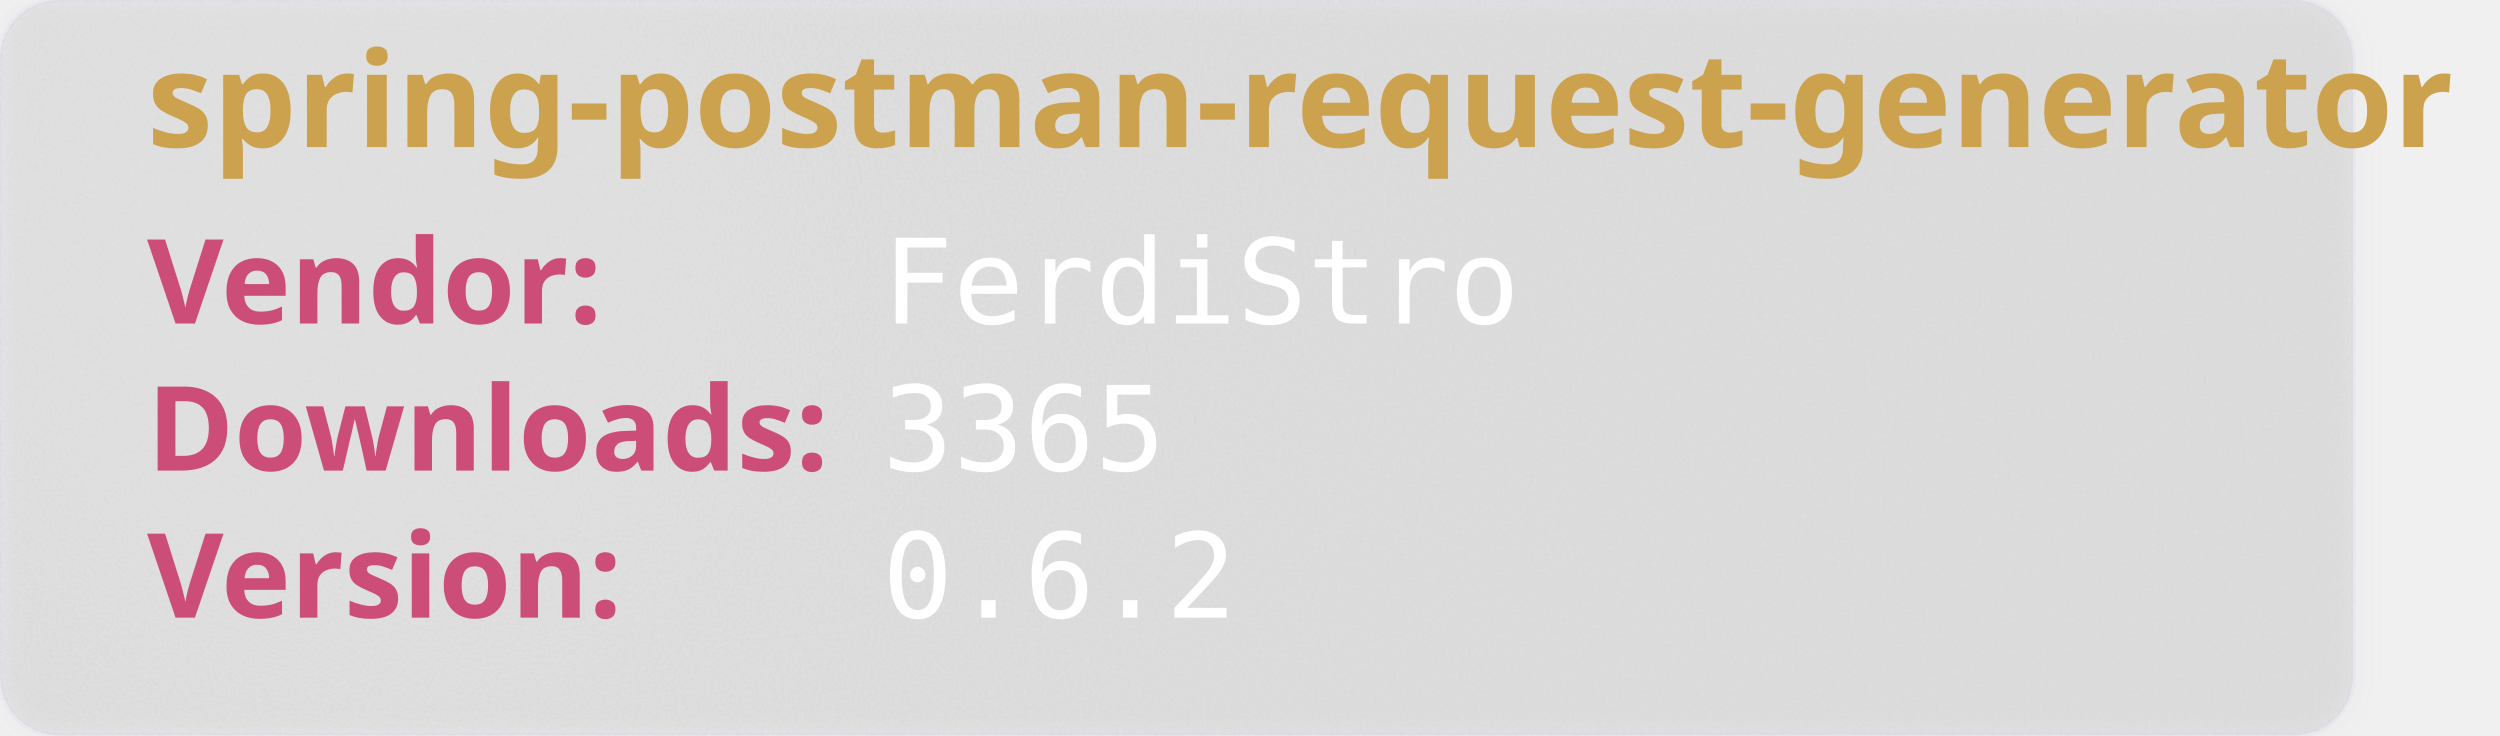
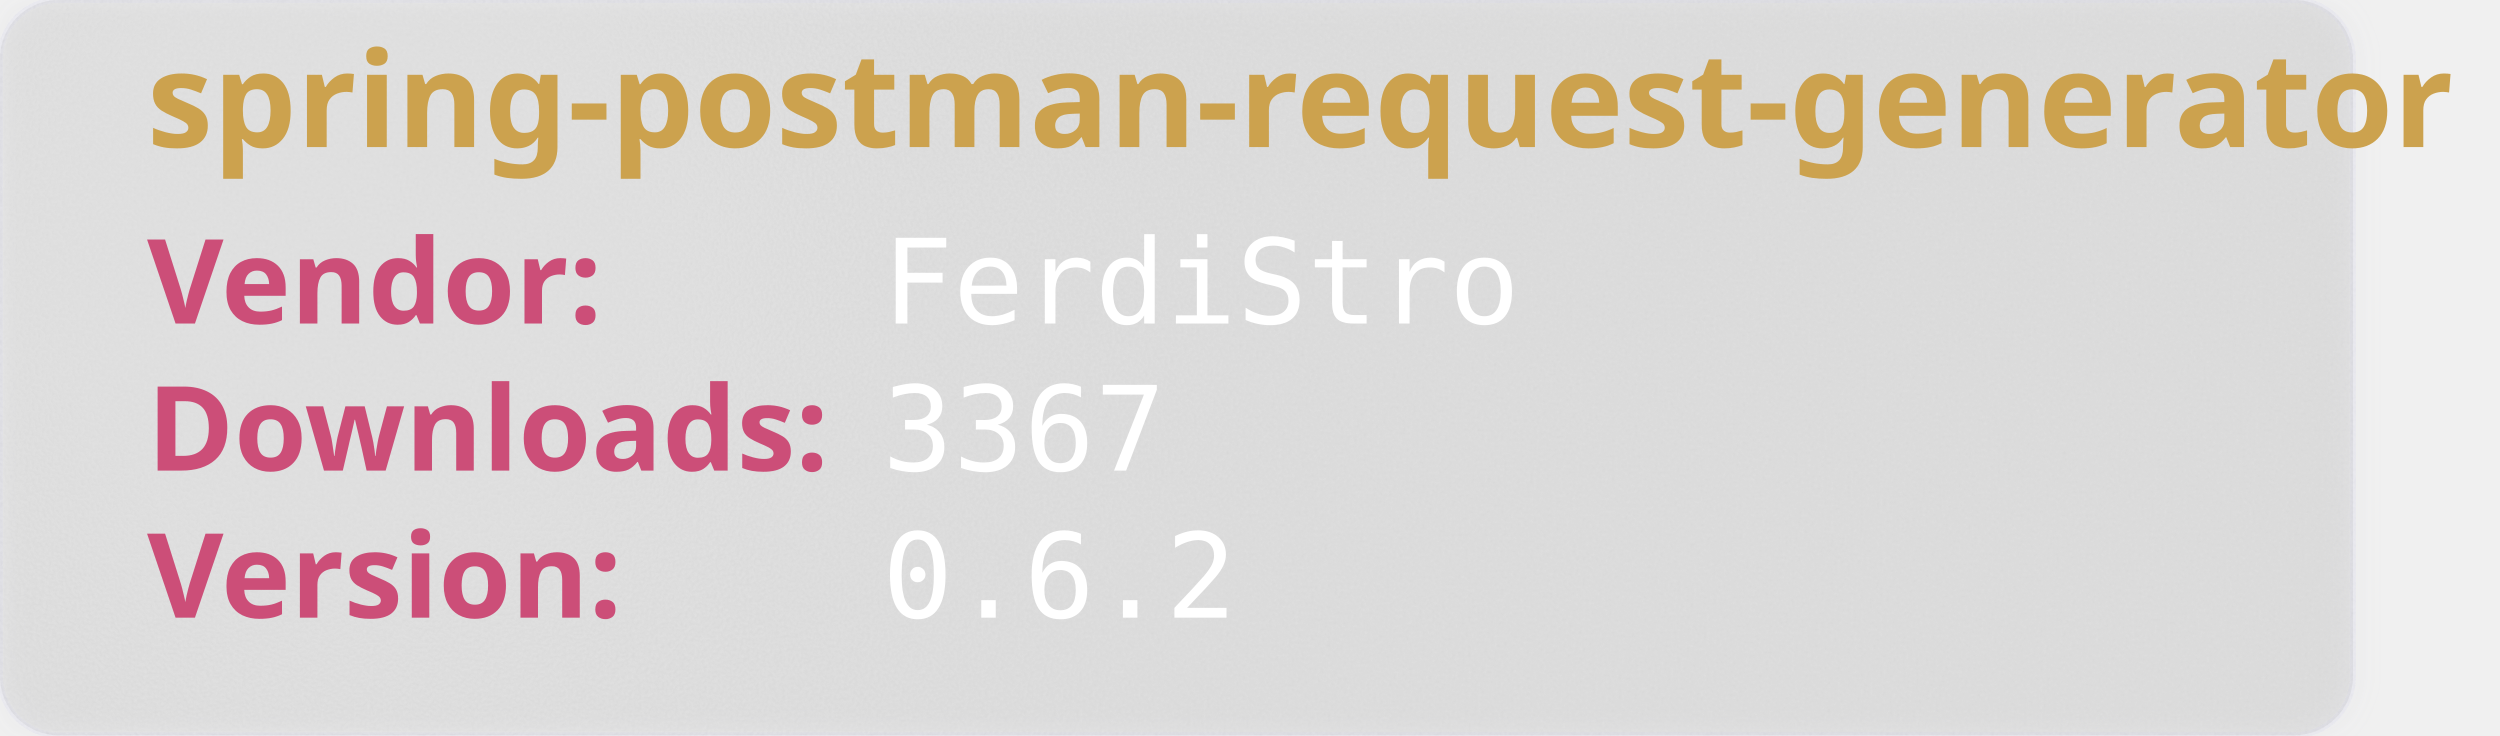
<svg xmlns="http://www.w3.org/2000/svg" width="850" height="250" viewBox="0 0 850 250" aria-hidden="true">
  <style>
        .heavy {
        font-weight: bold;
        font-family: "Orbitron", sans-serif;
        font-size: 2.5rem;
        }
    </style>
  <defs>
    <filter id="glass" x="-10%" y="-10%" width="120%" height="120%">
      <feGaussianBlur in="SourceGraphic" stdDeviation="4" result="blur" />
      <feTurbulence type="fractalNoise" baseFrequency="0.9" numOctaves="1" seed="3" result="noise" />
      <feColorMatrix type="saturate" values="0" in="noise" result="noiseGray" />
      <feComposite in="noiseGray" in2="SourceAlpha" operator="in" result="noiseClipped" />
      <feBlend in="blur" in2="noiseClipped" mode="overlay" result="glassBase" />
      <feSpecularLighting in="noiseClipped" surfaceScale="3" specularConstant="1.2" specularExponent="20" lighting-color="#ffffff" result="lightRaw">
        <fePointLight x="120" y="80" z="200" />
      </feSpecularLighting>
      <feComposite in="lightRaw" in2="SourceAlpha" operator="in" result="light" />
      <feBlend in="glassBase" in2="light" mode="screen" result="glassLit" />
      <feColorMatrix type="matrix" values="1 0 0 0 0                                0 1 0 0 0                                0 0 1 0 0                                0 0 0 0.55 0" in="glassLit" result="glassFinal" />
      <feMerge>
        <feMergeNode in="glassFinal" />
        <feMergeNode in="SourceGraphic" />
      </feMerge>
    </filter>
  </defs>
  <rect width="800" height="250" rx="20" fill="rgb(101,109,107, 0.1)" stroke-width="2" stroke="rgba(221, 221, 245, 0.2)" filter="url(#glass)" />
  <text class="heavy" font-family="monospace" x="50" y="50" fill="#CCA24E" font-size="45" style="test:bold">
        spring-postman-request-generator
    </text>
  <text class="heavy" font-family="monospace" x="50" y="110" fill="#CC4E78" font-size="40">
        Vendor:
    </text>
  <text font-family="monospace" x="300" y="110" fill="#fff" font-size="40">
       FerdiStro
    </text>
  <text class="heavy" font-family="monospace" x="50" y="160" fill="#CC4E78" font-size="40">
        Downloads:
    </text>
  <text font-family="monospace" x="300" y="160" fill="#fff" font-size="40">
-         3365
+         3367
    </text>
  <text class="heavy" font-family="monospace" x="50" y="210" fill="#CC4E78" font-size="40">
        Version:
    </text>
  <text font-family="monospace" x="300" y="210" fill="#fff" font-size="40">
      0.6.2
    </text>
</svg>
